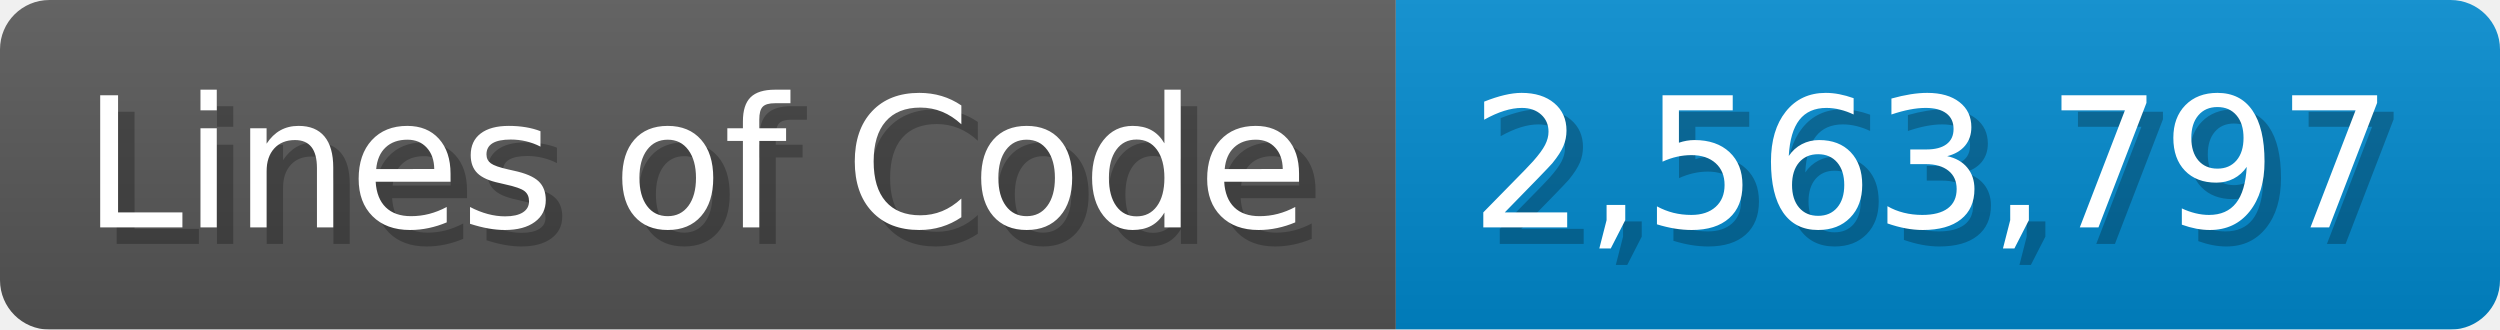
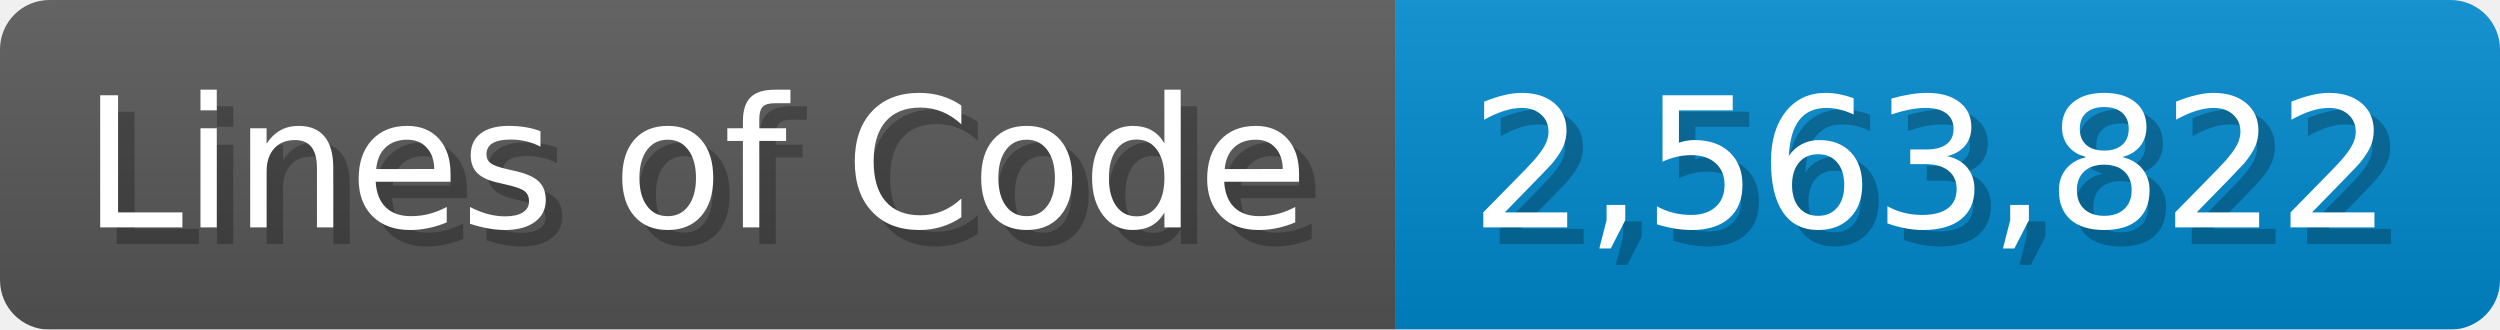
<svg xmlns="http://www.w3.org/2000/svg" width="151.7" height="20" viewBox="0 0 1517 200">
  <linearGradient id="a" x2="0" y2="100%">
    <stop offset="0" stop-opacity=".1" stop-color="#EEE" />
    <stop offset="1" stop-opacity=".1" />
  </linearGradient>
  <mask id="m">
    <rect width="1517" height="200" rx="30" fill="#FFF" />
  </mask>
  <g mask="url(#m)">
    <rect width="847" height="200" fill="#555" />
    <rect width="670" height="200" fill="#08C" x="847" />
    <rect width="1517" height="200" fill="url(#a)" />
  </g>
  <g fill="#fff" text-anchor="start" font-family="Verdana,DejaVu Sans,sans-serif" font-size="110">
    <text x="60" y="148" textLength="747" fill="#000" opacity="0.25">Lines of Code</text>
    <text x="50" y="138" textLength="747">Lines of Code</text>
-     <text x="902" y="148" textLength="570" fill="#000" opacity="0.25">2,563,797</text>
-     <text x="892" y="138" textLength="570">2,563,797</text>
+     <text x="902" y="148" textLength="570" fill="#000" opacity="0.25">2,563,822</text>
+     <text x="892" y="138" textLength="570">2,563,822</text>
  </g>
</svg>
